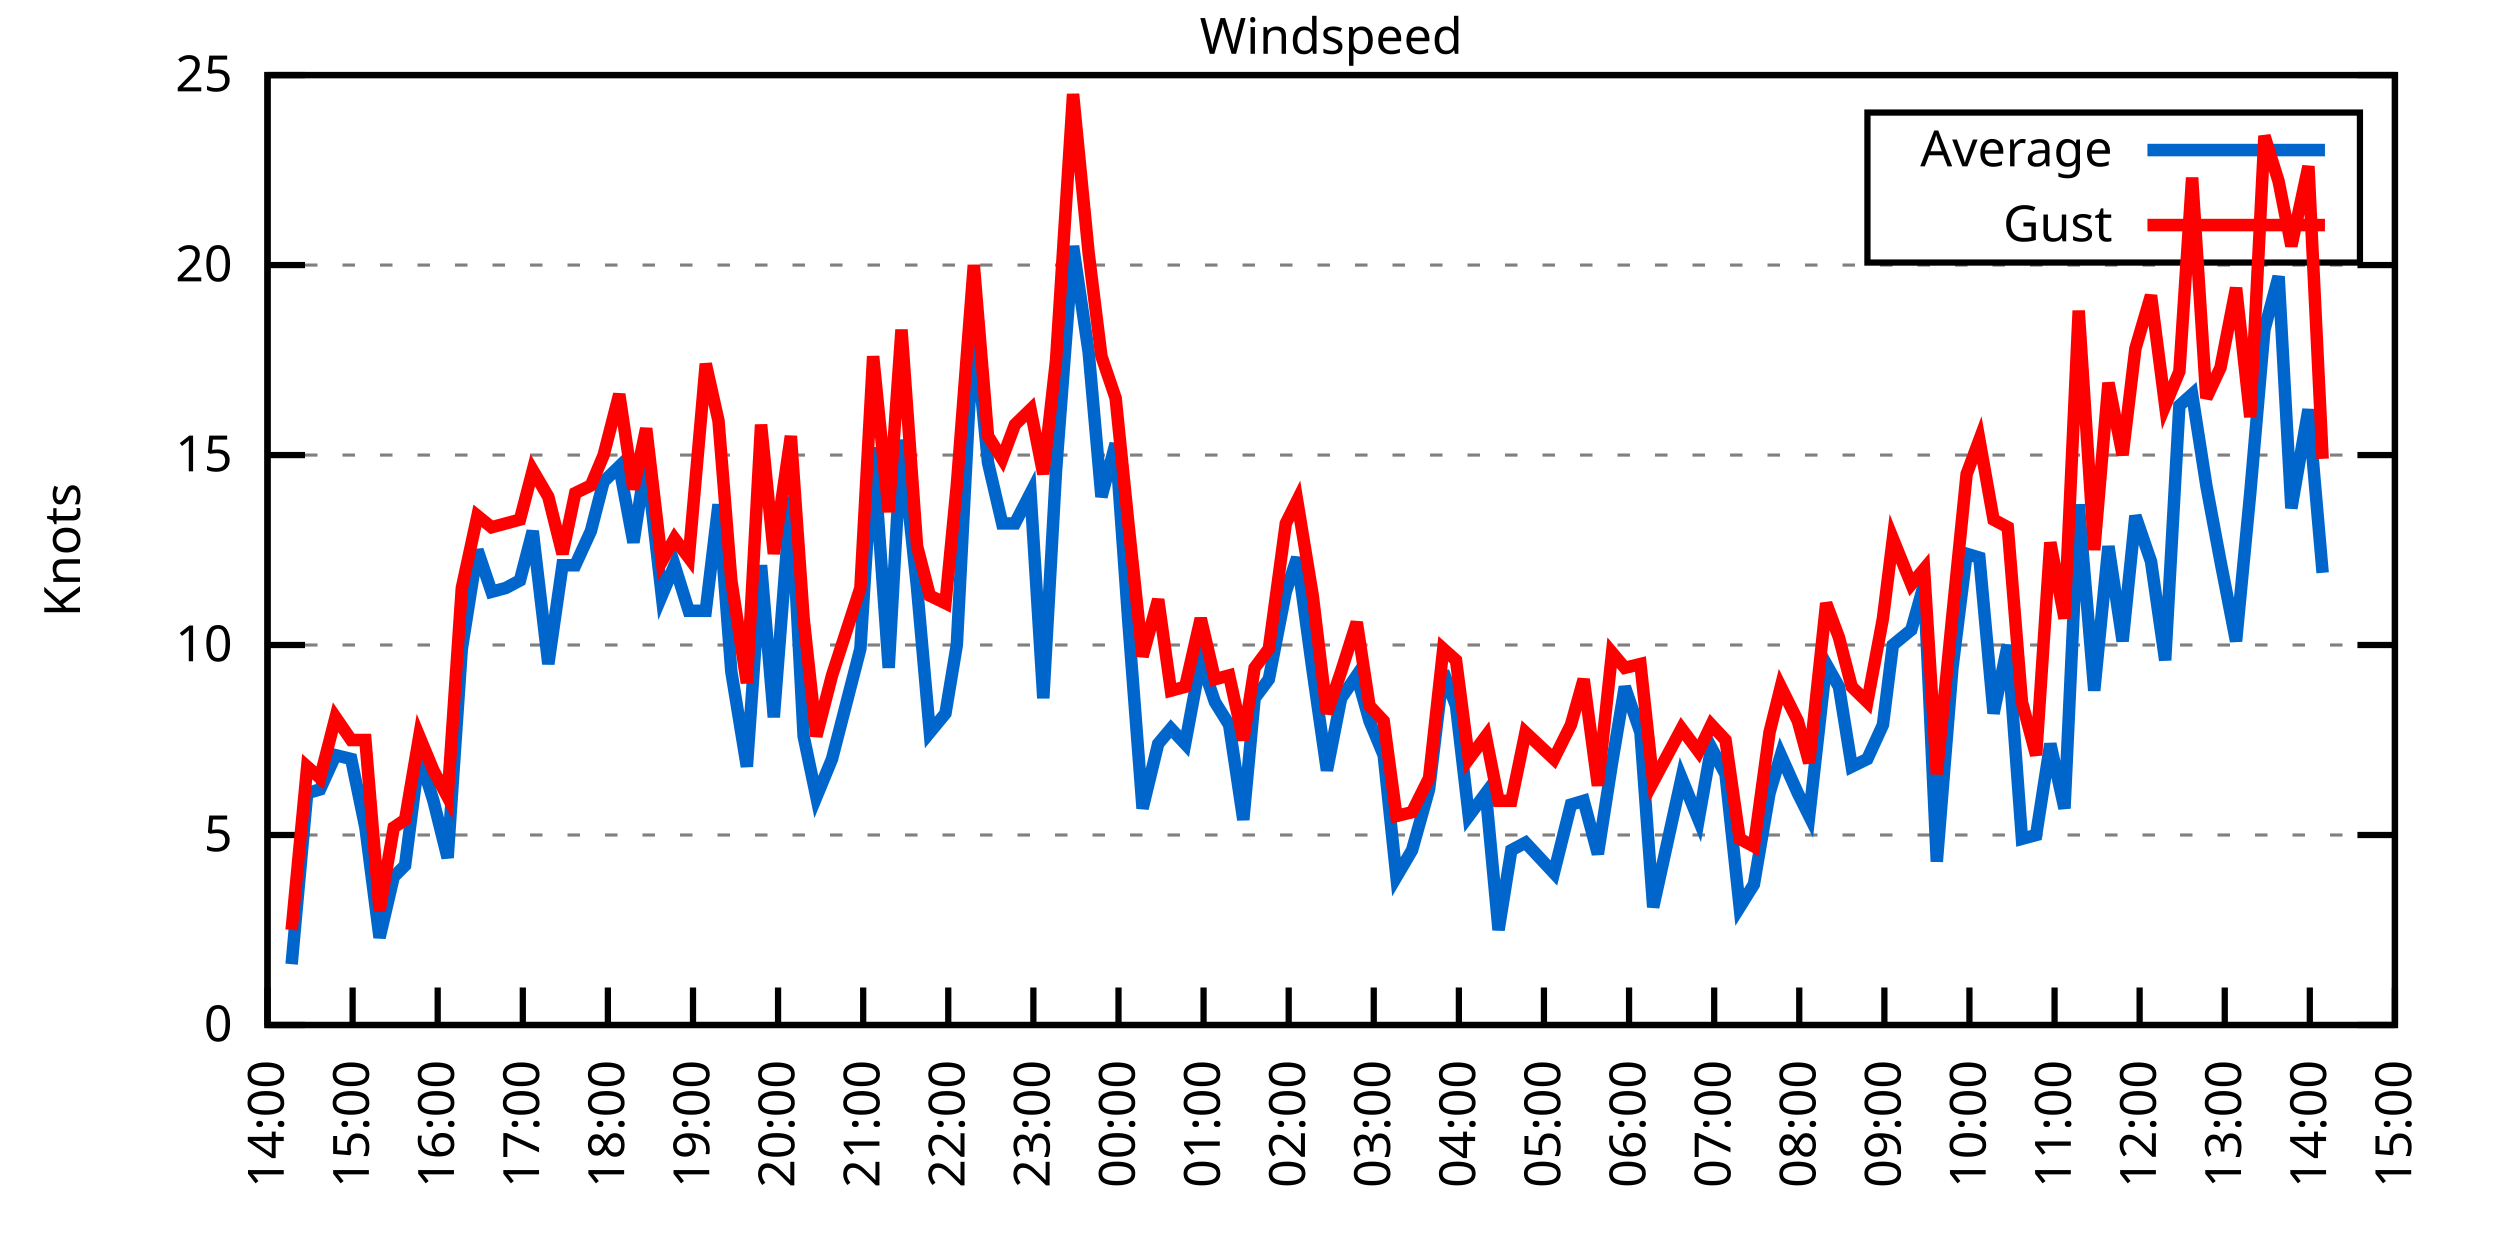
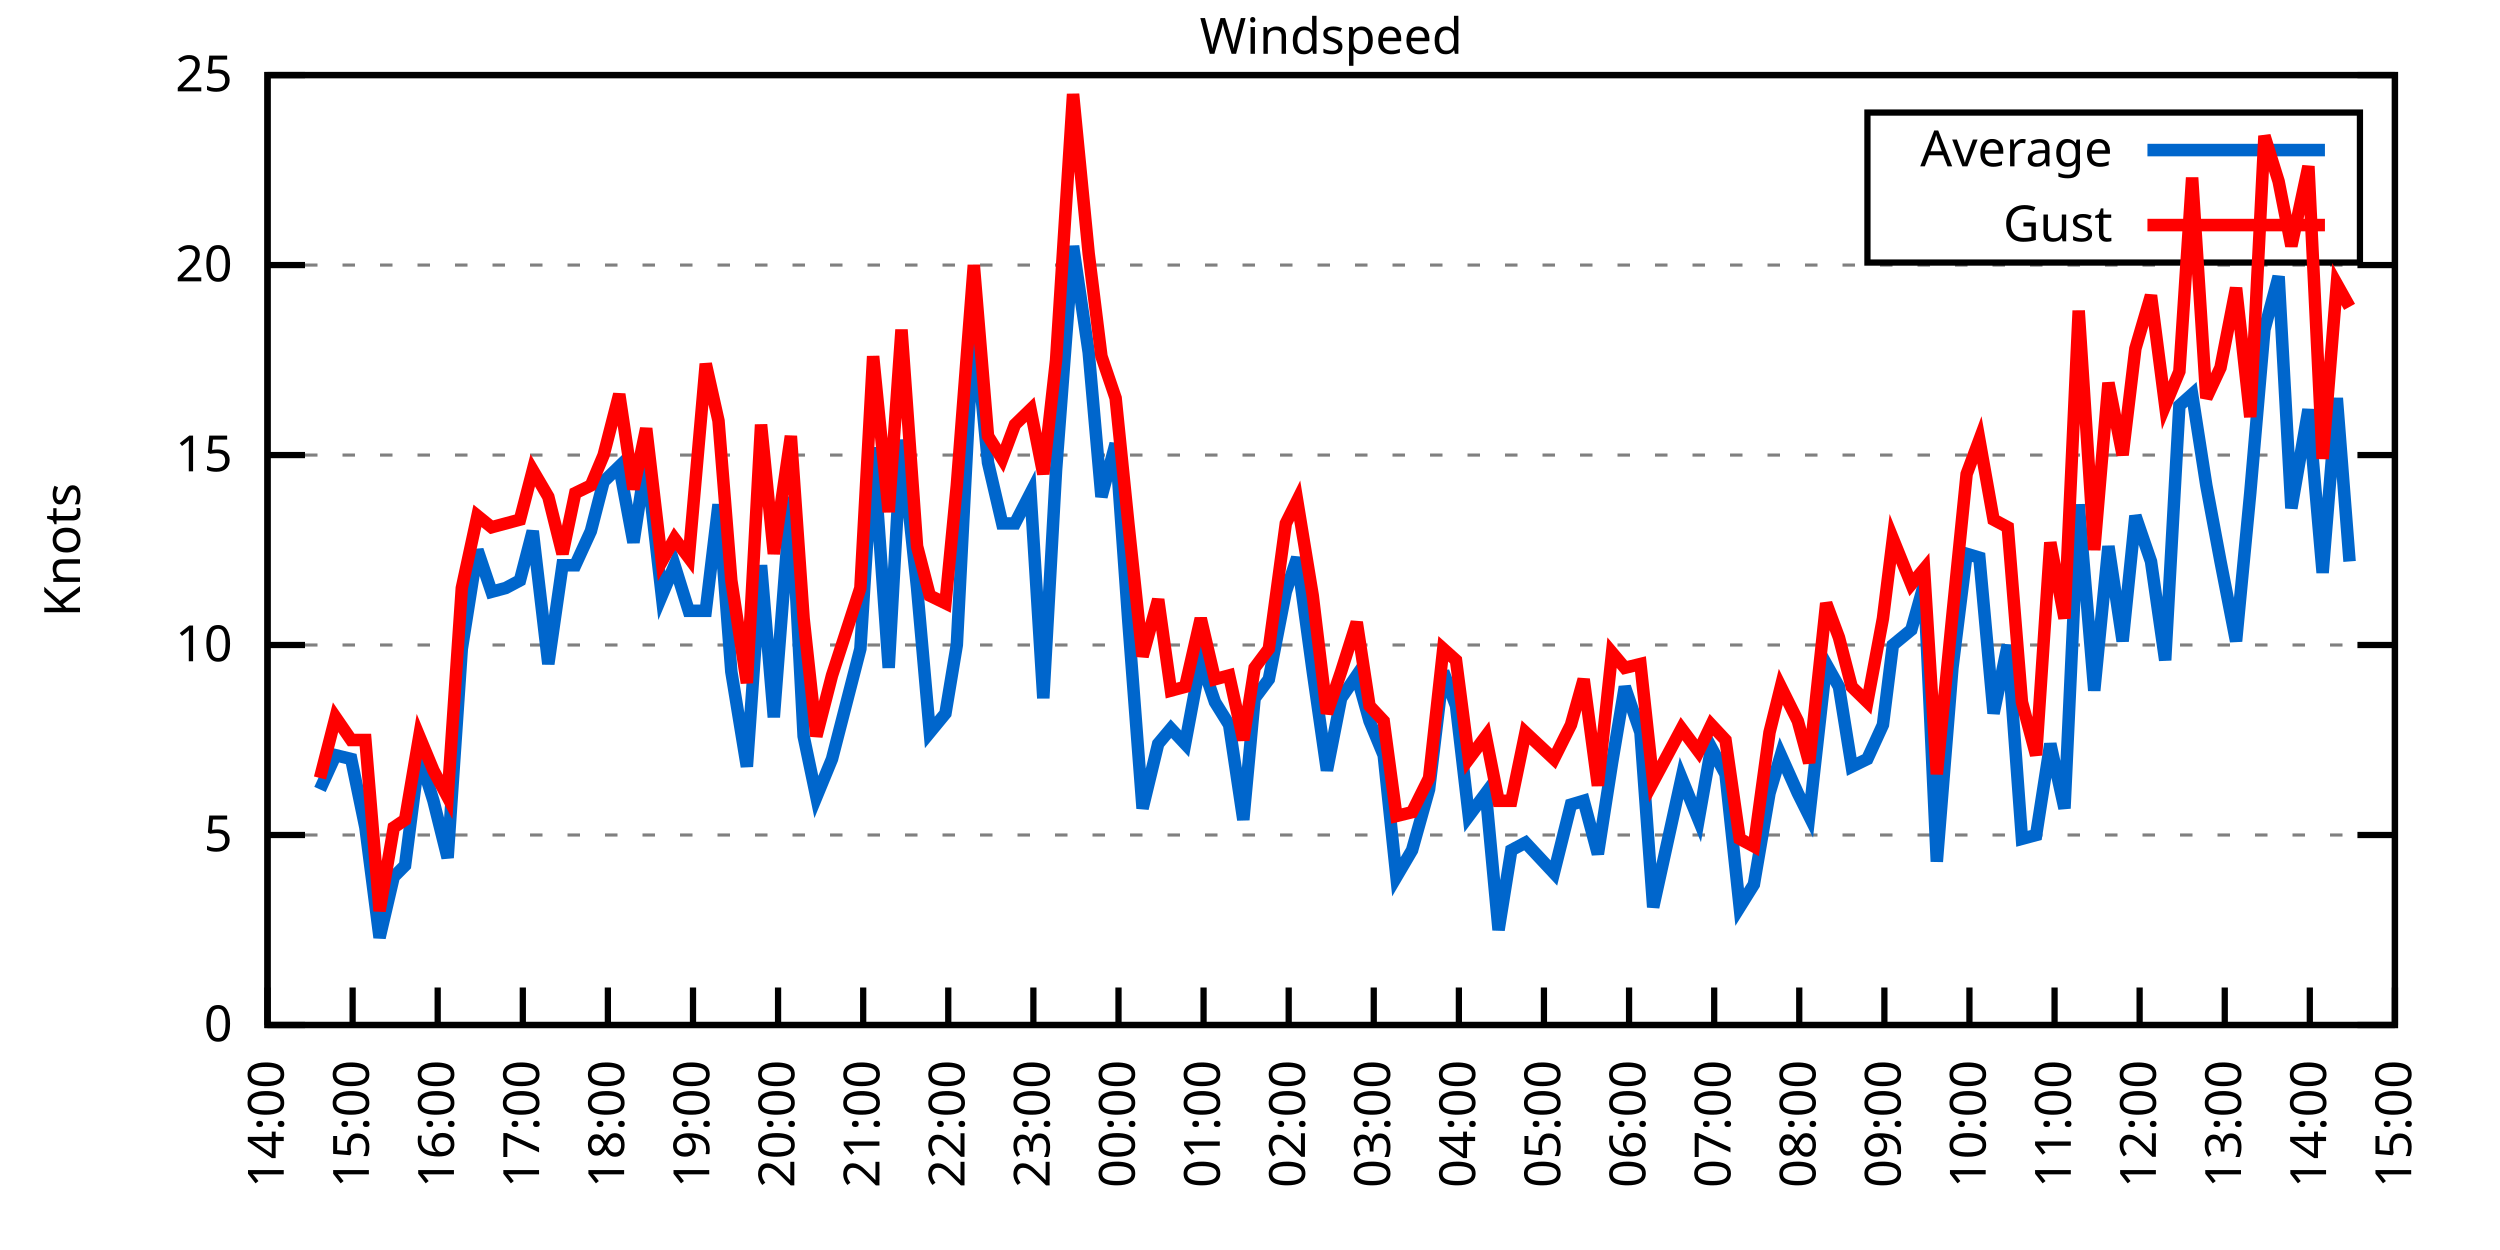
<svg xmlns="http://www.w3.org/2000/svg" xmlns:xlink="http://www.w3.org/1999/xlink" width="400" height="200" viewBox="0 0 400 200">
  <g id="gnuplot_canvas">
    <rect x="0" y="0" width="400" height="200" fill="none" />
    <defs>
      <circle id="gpDot" r="0.5" stroke-width="0.5" stroke="currentColor" />
      <path id="gpPt0" stroke-width="0.333" stroke="currentColor" d="M-1,0 h2 M0,-1 v2" />
      <path id="gpPt1" stroke-width="0.333" stroke="currentColor" d="M-1,-1 L1,1 M1,-1 L-1,1" />
      <path id="gpPt2" stroke-width="0.333" stroke="currentColor" d="M-1,0 L1,0 M0,-1 L0,1 M-1,-1 L1,1 M-1,1 L1,-1" />
      <rect id="gpPt3" stroke-width="0.333" stroke="currentColor" x="-1" y="-1" width="2" height="2" />
      <rect id="gpPt4" stroke-width="0.333" stroke="currentColor" fill="currentColor" x="-1" y="-1" width="2" height="2" />
      <circle id="gpPt5" stroke-width="0.333" stroke="currentColor" cx="0" cy="0" r="1" />
      <use xlink:href="#gpPt5" id="gpPt6" fill="currentColor" stroke="none" />
      <path id="gpPt7" stroke-width="0.333" stroke="currentColor" d="M0,-1.33 L-1.33,0.67 L1.33,0.67 z" />
      <use xlink:href="#gpPt7" id="gpPt8" fill="currentColor" stroke="none" />
      <use xlink:href="#gpPt7" id="gpPt9" stroke="currentColor" transform="rotate(180)" />
      <use xlink:href="#gpPt9" id="gpPt10" fill="currentColor" stroke="none" />
      <use xlink:href="#gpPt3" id="gpPt11" stroke="currentColor" transform="rotate(45)" />
      <use xlink:href="#gpPt11" id="gpPt12" fill="currentColor" stroke="none" />
      <path id="gpPt13" stroke-width="0.333" stroke="currentColor" d="M0,1.330 L1.265,0.411 L0.782,-1.067 L-0.782,-1.076 L-1.265,0.411 z" />
      <use xlink:href="#gpPt13" id="gpPt14" fill="currentColor" stroke="none" />
      <filter id="textbox" filterUnits="objectBoundingBox" x="0" y="0" height="1" width="1">
        <feFlood flood-color="white" flood-opacity="1" result="bgnd" />
        <feComposite in="SourceGraphic" in2="bgnd" operator="atop" />
      </filter>
      <filter id="greybox" filterUnits="objectBoundingBox" x="0" y="0" height="1" width="1">
        <feFlood flood-color="lightgrey" flood-opacity="1" result="grey" />
        <feComposite in="SourceGraphic" in2="grey" operator="atop" />
      </filter>
    </defs>
    <g fill="none" color="white" stroke="currentColor" stroke-width="1.00" stroke-linecap="butt" stroke-linejoin="miter">
</g>
    <g fill="none" color="black" stroke="currentColor" stroke-width="1.00" stroke-linecap="butt" stroke-linejoin="miter">
      <g stroke="none" shape-rendering="crispEdges">
        <polygon fill="rgb(255, 255, 255)" points="42.80,164.00 383.18,164.00 383.18,12.02 42.80,12.02 " />
      </g>
    </g>
    <g fill="none" color="black" stroke="currentColor" stroke-width="1.00" stroke-linecap="butt" stroke-linejoin="miter">
</g>
    <g fill="none" color="black" stroke="black" stroke-width="0.50" stroke-linecap="butt" stroke-linejoin="miter">
</g>
    <g fill="none" color="gray" stroke="currentColor" stroke-width="0.50" stroke-linecap="butt" stroke-linejoin="miter">
      <path stroke="gray" stroke-dasharray="2,4" class="gridline" d="M42.80,164.00 L383.19,164.00  " />
    </g>
    <g fill="none" color="gray" stroke="gray" stroke-width="1.00" stroke-linecap="butt" stroke-linejoin="miter">
</g>
    <g fill="none" color="black" stroke="currentColor" stroke-width="1.00" stroke-linecap="butt" stroke-linejoin="miter">
      <path stroke="black" d="M42.80,164.00 L48.80,164.00 M383.19,164.00 L377.19,164.00  " />
      <g transform="translate(37.20,166.60)" stroke="none" fill="black" font-family="Sans" font-size="8.00" text-anchor="end">
        <text>
          <tspan font-family="Sans"> 0</tspan>
        </text>
      </g>
    </g>
    <g fill="none" color="black" stroke="currentColor" stroke-width="1.00" stroke-linecap="butt" stroke-linejoin="miter">
</g>
    <g fill="none" color="black" stroke="black" stroke-width="0.50" stroke-linecap="butt" stroke-linejoin="miter">
</g>
    <g fill="none" color="gray" stroke="currentColor" stroke-width="0.50" stroke-linecap="butt" stroke-linejoin="miter">
      <path stroke="gray" stroke-dasharray="2,4" class="gridline" d="M42.80,133.60 L383.19,133.60  " />
    </g>
    <g fill="none" color="gray" stroke="gray" stroke-width="1.00" stroke-linecap="butt" stroke-linejoin="miter">
</g>
    <g fill="none" color="black" stroke="currentColor" stroke-width="1.00" stroke-linecap="butt" stroke-linejoin="miter">
      <path stroke="black" d="M42.80,133.60 L48.80,133.60 M383.19,133.60 L377.19,133.60  " />
      <g transform="translate(37.20,136.20)" stroke="none" fill="black" font-family="Sans" font-size="8.00" text-anchor="end">
        <text>
          <tspan font-family="Sans"> 5</tspan>
        </text>
      </g>
    </g>
    <g fill="none" color="black" stroke="currentColor" stroke-width="1.00" stroke-linecap="butt" stroke-linejoin="miter">
</g>
    <g fill="none" color="black" stroke="black" stroke-width="0.50" stroke-linecap="butt" stroke-linejoin="miter">
</g>
    <g fill="none" color="gray" stroke="currentColor" stroke-width="0.50" stroke-linecap="butt" stroke-linejoin="miter">
      <path stroke="gray" stroke-dasharray="2,4" class="gridline" d="M42.80,103.20 L383.19,103.20  " />
    </g>
    <g fill="none" color="gray" stroke="gray" stroke-width="1.00" stroke-linecap="butt" stroke-linejoin="miter">
</g>
    <g fill="none" color="black" stroke="currentColor" stroke-width="1.00" stroke-linecap="butt" stroke-linejoin="miter">
      <path stroke="black" d="M42.80,103.20 L48.80,103.20 M383.19,103.20 L377.19,103.20  " />
      <g transform="translate(37.20,105.80)" stroke="none" fill="black" font-family="Sans" font-size="8.00" text-anchor="end">
        <text>
          <tspan font-family="Sans"> 10</tspan>
        </text>
      </g>
    </g>
    <g fill="none" color="black" stroke="currentColor" stroke-width="1.00" stroke-linecap="butt" stroke-linejoin="miter">
</g>
    <g fill="none" color="black" stroke="black" stroke-width="0.50" stroke-linecap="butt" stroke-linejoin="miter">
</g>
    <g fill="none" color="gray" stroke="currentColor" stroke-width="0.50" stroke-linecap="butt" stroke-linejoin="miter">
      <path stroke="gray" stroke-dasharray="2,4" class="gridline" d="M42.80,72.81 L383.19,72.81  " />
    </g>
    <g fill="none" color="gray" stroke="gray" stroke-width="1.00" stroke-linecap="butt" stroke-linejoin="miter">
</g>
    <g fill="none" color="black" stroke="currentColor" stroke-width="1.00" stroke-linecap="butt" stroke-linejoin="miter">
      <path stroke="black" d="M42.80,72.81 L48.80,72.81 M383.19,72.81 L377.19,72.81  " />
      <g transform="translate(37.20,75.41)" stroke="none" fill="black" font-family="Sans" font-size="8.00" text-anchor="end">
        <text>
          <tspan font-family="Sans"> 15</tspan>
        </text>
      </g>
    </g>
    <g fill="none" color="black" stroke="currentColor" stroke-width="1.00" stroke-linecap="butt" stroke-linejoin="miter">
</g>
    <g fill="none" color="black" stroke="black" stroke-width="0.50" stroke-linecap="butt" stroke-linejoin="miter">
</g>
    <g fill="none" color="gray" stroke="currentColor" stroke-width="0.50" stroke-linecap="butt" stroke-linejoin="miter">
      <path stroke="gray" stroke-dasharray="2,4" class="gridline" d="M42.80,42.41 L383.19,42.41  " />
    </g>
    <g fill="none" color="gray" stroke="gray" stroke-width="1.00" stroke-linecap="butt" stroke-linejoin="miter">
</g>
    <g fill="none" color="black" stroke="currentColor" stroke-width="1.00" stroke-linecap="butt" stroke-linejoin="miter">
      <path stroke="black" d="M42.80,42.41 L48.80,42.41 M383.19,42.41 L377.19,42.41  " />
      <g transform="translate(37.20,45.01)" stroke="none" fill="black" font-family="Sans" font-size="8.00" text-anchor="end">
        <text>
          <tspan font-family="Sans"> 20</tspan>
        </text>
      </g>
    </g>
    <g fill="none" color="black" stroke="currentColor" stroke-width="1.00" stroke-linecap="butt" stroke-linejoin="miter">
</g>
    <g fill="none" color="black" stroke="black" stroke-width="0.50" stroke-linecap="butt" stroke-linejoin="miter">
</g>
    <g fill="none" color="gray" stroke="currentColor" stroke-width="0.50" stroke-linecap="butt" stroke-linejoin="miter">
      <path stroke="gray" stroke-dasharray="2,4" class="gridline" d="M42.80,12.01 L383.19,12.01  " />
    </g>
    <g fill="none" color="gray" stroke="gray" stroke-width="1.00" stroke-linecap="butt" stroke-linejoin="miter">
</g>
    <g fill="none" color="black" stroke="currentColor" stroke-width="1.00" stroke-linecap="butt" stroke-linejoin="miter">
      <path stroke="black" d="M42.80,12.01 L48.80,12.01 M383.19,12.01 L377.19,12.01  " />
      <g transform="translate(37.20,14.61)" stroke="none" fill="black" font-family="Sans" font-size="8.00" text-anchor="end">
        <text>
          <tspan font-family="Sans"> 25</tspan>
        </text>
      </g>
    </g>
    <g fill="none" color="black" stroke="currentColor" stroke-width="1.00" stroke-linecap="butt" stroke-linejoin="miter">
      <path stroke="black" d="M42.80,164.00 L42.80,158.00  " />
      <g transform="translate(45.40,169.60) rotate(270.00)" stroke="none" fill="black" font-family="Sans" font-size="8.00" text-anchor="end">
        <text>
          <tspan font-family="Sans">14:00</tspan>
        </text>
      </g>
    </g>
    <g fill="none" color="black" stroke="currentColor" stroke-width="1.00" stroke-linecap="butt" stroke-linejoin="miter">
      <path stroke="black" d="M56.42,164.00 L56.42,158.00  " />
      <g transform="translate(59.02,169.60) rotate(270.00)" stroke="none" fill="black" font-family="Sans" font-size="8.00" text-anchor="end">
        <text>
          <tspan font-family="Sans">15:00</tspan>
        </text>
      </g>
    </g>
    <g fill="none" color="black" stroke="currentColor" stroke-width="1.00" stroke-linecap="butt" stroke-linejoin="miter">
      <path stroke="black" d="M70.03,164.00 L70.03,158.00  " />
      <g transform="translate(72.63,169.60) rotate(270.00)" stroke="none" fill="black" font-family="Sans" font-size="8.00" text-anchor="end">
        <text>
          <tspan font-family="Sans">16:00</tspan>
        </text>
      </g>
    </g>
    <g fill="none" color="black" stroke="currentColor" stroke-width="1.00" stroke-linecap="butt" stroke-linejoin="miter">
      <path stroke="black" d="M83.65,164.00 L83.65,158.00  " />
      <g transform="translate(86.25,169.60) rotate(270.00)" stroke="none" fill="black" font-family="Sans" font-size="8.00" text-anchor="end">
        <text>
          <tspan font-family="Sans">17:00</tspan>
        </text>
      </g>
    </g>
    <g fill="none" color="black" stroke="currentColor" stroke-width="1.00" stroke-linecap="butt" stroke-linejoin="miter">
      <path stroke="black" d="M97.26,164.00 L97.26,158.00  " />
      <g transform="translate(99.86,169.60) rotate(270.00)" stroke="none" fill="black" font-family="Sans" font-size="8.00" text-anchor="end">
        <text>
          <tspan font-family="Sans">18:00</tspan>
        </text>
      </g>
    </g>
    <g fill="none" color="black" stroke="currentColor" stroke-width="1.00" stroke-linecap="butt" stroke-linejoin="miter">
      <path stroke="black" d="M110.88,164.00 L110.88,158.00  " />
      <g transform="translate(113.48,169.60) rotate(270.00)" stroke="none" fill="black" font-family="Sans" font-size="8.00" text-anchor="end">
        <text>
          <tspan font-family="Sans">19:00</tspan>
        </text>
      </g>
    </g>
    <g fill="none" color="black" stroke="currentColor" stroke-width="1.00" stroke-linecap="butt" stroke-linejoin="miter">
      <path stroke="black" d="M124.49,164.00 L124.49,158.00  " />
      <g transform="translate(127.09,169.60) rotate(270.00)" stroke="none" fill="black" font-family="Sans" font-size="8.00" text-anchor="end">
        <text>
          <tspan font-family="Sans">20:00</tspan>
        </text>
      </g>
    </g>
    <g fill="none" color="black" stroke="currentColor" stroke-width="1.00" stroke-linecap="butt" stroke-linejoin="miter">
      <path stroke="black" d="M138.11,164.00 L138.11,158.00  " />
      <g transform="translate(140.71,169.60) rotate(270.00)" stroke="none" fill="black" font-family="Sans" font-size="8.00" text-anchor="end">
        <text>
          <tspan font-family="Sans">21:00</tspan>
        </text>
      </g>
    </g>
    <g fill="none" color="black" stroke="currentColor" stroke-width="1.00" stroke-linecap="butt" stroke-linejoin="miter">
      <path stroke="black" d="M151.72,164.00 L151.72,158.00  " />
      <g transform="translate(154.32,169.60) rotate(270.00)" stroke="none" fill="black" font-family="Sans" font-size="8.00" text-anchor="end">
        <text>
          <tspan font-family="Sans">22:00</tspan>
        </text>
      </g>
    </g>
    <g fill="none" color="black" stroke="currentColor" stroke-width="1.00" stroke-linecap="butt" stroke-linejoin="miter">
      <path stroke="black" d="M165.34,164.00 L165.34,158.00  " />
      <g transform="translate(167.94,169.60) rotate(270.00)" stroke="none" fill="black" font-family="Sans" font-size="8.00" text-anchor="end">
        <text>
          <tspan font-family="Sans">23:00</tspan>
        </text>
      </g>
    </g>
    <g fill="none" color="black" stroke="currentColor" stroke-width="1.00" stroke-linecap="butt" stroke-linejoin="miter">
      <path stroke="black" d="M178.96,164.00 L178.96,158.00  " />
      <g transform="translate(181.56,169.60) rotate(270.00)" stroke="none" fill="black" font-family="Sans" font-size="8.00" text-anchor="end">
        <text>
          <tspan font-family="Sans">00:00</tspan>
        </text>
      </g>
    </g>
    <g fill="none" color="black" stroke="currentColor" stroke-width="1.00" stroke-linecap="butt" stroke-linejoin="miter">
      <path stroke="black" d="M192.57,164.00 L192.57,158.00  " />
      <g transform="translate(195.17,169.60) rotate(270.00)" stroke="none" fill="black" font-family="Sans" font-size="8.00" text-anchor="end">
        <text>
          <tspan font-family="Sans">01:00</tspan>
        </text>
      </g>
    </g>
    <g fill="none" color="black" stroke="currentColor" stroke-width="1.00" stroke-linecap="butt" stroke-linejoin="miter">
      <path stroke="black" d="M206.19,164.00 L206.19,158.00  " />
      <g transform="translate(208.79,169.60) rotate(270.00)" stroke="none" fill="black" font-family="Sans" font-size="8.00" text-anchor="end">
        <text>
          <tspan font-family="Sans">02:00</tspan>
        </text>
      </g>
    </g>
    <g fill="none" color="black" stroke="currentColor" stroke-width="1.00" stroke-linecap="butt" stroke-linejoin="miter">
      <path stroke="black" d="M219.80,164.00 L219.80,158.00  " />
      <g transform="translate(222.40,169.60) rotate(270.00)" stroke="none" fill="black" font-family="Sans" font-size="8.00" text-anchor="end">
        <text>
          <tspan font-family="Sans">03:00</tspan>
        </text>
      </g>
    </g>
    <g fill="none" color="black" stroke="currentColor" stroke-width="1.00" stroke-linecap="butt" stroke-linejoin="miter">
      <path stroke="black" d="M233.42,164.00 L233.42,158.00  " />
      <g transform="translate(236.02,169.60) rotate(270.00)" stroke="none" fill="black" font-family="Sans" font-size="8.00" text-anchor="end">
        <text>
          <tspan font-family="Sans">04:00</tspan>
        </text>
      </g>
    </g>
    <g fill="none" color="black" stroke="currentColor" stroke-width="1.00" stroke-linecap="butt" stroke-linejoin="miter">
      <path stroke="black" d="M247.03,164.00 L247.03,158.00  " />
      <g transform="translate(249.63,169.60) rotate(270.00)" stroke="none" fill="black" font-family="Sans" font-size="8.00" text-anchor="end">
        <text>
          <tspan font-family="Sans">05:00</tspan>
        </text>
      </g>
    </g>
    <g fill="none" color="black" stroke="currentColor" stroke-width="1.00" stroke-linecap="butt" stroke-linejoin="miter">
      <path stroke="black" d="M260.65,164.00 L260.65,158.00  " />
      <g transform="translate(263.25,169.60) rotate(270.00)" stroke="none" fill="black" font-family="Sans" font-size="8.00" text-anchor="end">
        <text>
          <tspan font-family="Sans">06:00</tspan>
        </text>
      </g>
    </g>
    <g fill="none" color="black" stroke="currentColor" stroke-width="1.00" stroke-linecap="butt" stroke-linejoin="miter">
      <path stroke="black" d="M274.27,164.00 L274.27,158.00  " />
      <g transform="translate(276.87,169.60) rotate(270.00)" stroke="none" fill="black" font-family="Sans" font-size="8.00" text-anchor="end">
        <text>
          <tspan font-family="Sans">07:00</tspan>
        </text>
      </g>
    </g>
    <g fill="none" color="black" stroke="currentColor" stroke-width="1.00" stroke-linecap="butt" stroke-linejoin="miter">
      <path stroke="black" d="M287.88,164.00 L287.88,158.00  " />
      <g transform="translate(290.48,169.60) rotate(270.00)" stroke="none" fill="black" font-family="Sans" font-size="8.00" text-anchor="end">
        <text>
          <tspan font-family="Sans">08:00</tspan>
        </text>
      </g>
    </g>
    <g fill="none" color="black" stroke="currentColor" stroke-width="1.00" stroke-linecap="butt" stroke-linejoin="miter">
      <path stroke="black" d="M301.50,164.00 L301.50,158.00  " />
      <g transform="translate(304.10,169.60) rotate(270.00)" stroke="none" fill="black" font-family="Sans" font-size="8.00" text-anchor="end">
        <text>
          <tspan font-family="Sans">09:00</tspan>
        </text>
      </g>
    </g>
    <g fill="none" color="black" stroke="currentColor" stroke-width="1.00" stroke-linecap="butt" stroke-linejoin="miter">
      <path stroke="black" d="M315.11,164.00 L315.11,158.00  " />
      <g transform="translate(317.71,169.60) rotate(270.00)" stroke="none" fill="black" font-family="Sans" font-size="8.00" text-anchor="end">
        <text>
          <tspan font-family="Sans">10:00</tspan>
        </text>
      </g>
    </g>
    <g fill="none" color="black" stroke="currentColor" stroke-width="1.00" stroke-linecap="butt" stroke-linejoin="miter">
      <path stroke="black" d="M328.73,164.00 L328.73,158.00  " />
      <g transform="translate(331.33,169.60) rotate(270.00)" stroke="none" fill="black" font-family="Sans" font-size="8.00" text-anchor="end">
        <text>
          <tspan font-family="Sans">11:00</tspan>
        </text>
      </g>
    </g>
    <g fill="none" color="black" stroke="currentColor" stroke-width="1.00" stroke-linecap="butt" stroke-linejoin="miter">
      <path stroke="black" d="M342.34,164.00 L342.34,158.00  " />
      <g transform="translate(344.94,169.60) rotate(270.00)" stroke="none" fill="black" font-family="Sans" font-size="8.00" text-anchor="end">
        <text>
          <tspan font-family="Sans">12:00</tspan>
        </text>
      </g>
    </g>
    <g fill="none" color="black" stroke="currentColor" stroke-width="1.00" stroke-linecap="butt" stroke-linejoin="miter">
      <path stroke="black" d="M355.96,164.00 L355.96,158.00  " />
      <g transform="translate(358.56,169.60) rotate(270.00)" stroke="none" fill="black" font-family="Sans" font-size="8.00" text-anchor="end">
        <text>
          <tspan font-family="Sans">13:00</tspan>
        </text>
      </g>
    </g>
    <g fill="none" color="black" stroke="currentColor" stroke-width="1.00" stroke-linecap="butt" stroke-linejoin="miter">
      <path stroke="black" d="M369.57,164.00 L369.57,158.00  " />
      <g transform="translate(372.17,169.60) rotate(270.00)" stroke="none" fill="black" font-family="Sans" font-size="8.00" text-anchor="end">
        <text>
          <tspan font-family="Sans">14:00</tspan>
        </text>
      </g>
    </g>
    <g fill="none" color="black" stroke="currentColor" stroke-width="1.00" stroke-linecap="butt" stroke-linejoin="miter">
      <path stroke="black" d="M383.19,164.00 L383.19,158.00  " />
      <g transform="translate(385.79,169.60) rotate(270.00)" stroke="none" fill="black" font-family="Sans" font-size="8.00" text-anchor="end">
        <text>
          <tspan font-family="Sans">15:00</tspan>
        </text>
      </g>
    </g>
    <g fill="none" color="black" stroke="currentColor" stroke-width="1.00" stroke-linecap="butt" stroke-linejoin="miter">
</g>
    <g fill="none" color="black" stroke="currentColor" stroke-width="1.00" stroke-linecap="butt" stroke-linejoin="miter">
      <path stroke="black" d="M42.80,12.01 L42.80,164.00 L383.19,164.00 L383.19,12.01 L42.80,12.01 Z  " />
    </g>
    <g fill="none" color="black" stroke="currentColor" stroke-width="1.00" stroke-linecap="butt" stroke-linejoin="miter">
</g>
    <g fill="none" color="black" stroke="currentColor" stroke-width="1.00" stroke-linecap="butt" stroke-linejoin="miter">
      <path stroke="black" d="M298.79,42.01 L298.79,18.01 L377.59,18.01 L377.59,42.01 L298.79,42.01 Z  " />
    </g>
    <g id="Windspeed_plot_1">
      <g fill="none" color="white" stroke="black" stroke-width="2.00" stroke-linecap="butt" stroke-linejoin="miter">
</g>
      <g fill="none" color="black" stroke="currentColor" stroke-width="2.00" stroke-linecap="butt" stroke-linejoin="miter">
        <g transform="translate(337.99,26.61)" stroke="none" fill="black" font-family="Sans" font-size="8.00" text-anchor="end">
          <text>
            <tspan font-family="Sans">Average</tspan>
          </text>
        </g>
      </g>
      <g fill="none" color="black" stroke="currentColor" stroke-width="2.00" stroke-linecap="butt" stroke-linejoin="miter">
-         <path stroke="rgb(  0, 102, 204)" d="M343.59,24.01 L371.99,24.01 M46.66,154.27 L49.15,126.91 L51.20,126.31 L53.69,120.83 L56.19,121.44 L58.46,132.39   L60.73,150.02 L63.00,140.29 L64.81,138.47 L67.08,120.83 L69.35,128.13 L71.62,137.25 L73.89,103.81 L76.39,88.00   L78.65,94.69 L80.92,94.08 L83.19,92.87 L85.24,84.97 L87.73,106.24 L90.00,90.44 L92.04,90.44 L94.54,84.97   L96.58,77.06 L99.08,74.63 L101.35,86.79 L103.39,73.41 L105.89,95.30 L107.93,90.44 L110.20,97.73 L112.92,97.73   L114.96,80.71 L117.01,107.46 L119.50,122.66 L121.77,90.44 L123.81,114.76 L126.54,79.49 L128.58,117.80 L130.62,127.52   L133.12,121.44 L137.66,103.81 L139.70,71.59 L142.19,106.85 L144.24,70.37 L146.73,94.08 L148.77,117.19 L151.27,114.15   L153.09,103.20 L155.81,50.92 L158.08,74.02 L160.35,83.75 L162.39,83.75 L164.89,78.89 L166.93,111.72 L168.97,75.24   L171.69,39.37 L174.19,56.39 L176.23,79.49 L178.50,70.98 L180.54,99.56 L182.81,129.35 L185.31,119.01 L187.35,116.58   L189.62,119.01 L192.12,105.64 L194.39,112.32 L196.66,115.97 L198.93,131.17 L200.74,111.72 L203.01,108.68 L205.73,94.69   L207.55,89.22 L210.04,107.46 L212.31,123.27 L214.58,111.72 L217.08,108.07 L219.12,115.36 L221.39,120.83 L223.43,140.29   L225.93,136.03 L228.65,126.31 L230.92,107.46 L232.96,112.93 L235.01,130.56 L237.73,126.91 L239.77,148.80 L241.81,136.03   L244.08,134.82 L248.62,139.68 L251.35,128.74 L253.39,128.13 L255.66,136.64 L257.93,122.05 L259.97,109.89 L262.47,117.19   L264.51,145.15 L269.05,124.48 L271.77,131.17 L273.81,119.62 L276.08,123.87 L278.35,145.15 L280.62,141.51 L283.12,126.91   L284.93,120.83 L287.65,126.91 L289.47,130.56 L292.19,106.24 L294.23,109.89 L296.28,122.66 L298.77,121.44 L301.27,115.97   L302.86,103.20 L305.81,100.77 L307.85,93.48 L309.89,137.86 L312.39,106.85 L314.66,88.61 L316.70,89.22 L318.97,114.15   L321.24,103.20 L323.51,134.21 L325.78,133.60 L328.05,119.01 L330.32,129.35 L332.59,80.71 L335.08,110.50 L337.35,87.40   L339.62,102.60 L341.66,82.53 L344.16,89.83 L346.43,105.64 L348.70,64.90 L350.74,63.08 L353.01,77.67 L355.28,89.83   L357.77,102.60 L360.04,78.89 L362.31,52.74 L364.58,44.23 L366.62,81.32 L369.35,65.51 L371.62,91.65  " />
+         <path stroke="rgb(  0, 102, 204)" d="M343.59,24.01 L371.99,24.01 M51.20,126.31 L53.69,120.83 L56.19,121.44 L58.46,132.39 L60.73,150.02 L63.00,140.29   L64.81,138.47 L67.08,120.83 L69.35,128.13 L71.62,137.25 L73.89,103.81 L76.39,88.00 L78.65,94.69 L80.92,94.08   L83.19,92.87 L85.24,84.97 L87.73,106.24 L90.00,90.44 L92.04,90.44 L94.54,84.97 L96.58,77.06 L99.08,74.63   L101.35,86.79 L103.39,73.41 L105.89,95.30 L107.93,90.44 L110.20,97.73 L112.92,97.73 L114.96,80.71 L117.01,107.46   L119.50,122.66 L121.77,90.44 L123.81,114.76 L126.54,79.49 L128.58,117.80 L130.62,127.52 L133.12,121.44 L137.66,103.81   L139.70,71.59 L142.19,106.85 L144.24,70.37 L146.73,94.08 L148.77,117.19 L151.27,114.15 L153.09,103.20 L155.81,50.92   L158.08,74.02 L160.35,83.75 L162.39,83.75 L164.89,78.89 L166.93,111.72 L168.97,75.24 L171.69,39.37 L174.19,56.39   L176.23,79.49 L178.50,70.98 L180.54,99.56 L182.81,129.35 L185.31,119.01 L187.35,116.58 L189.62,119.01 L192.12,105.64   L194.39,112.32 L196.66,115.97 L198.93,131.17 L200.74,111.72 L203.01,108.68 L205.73,94.69 L207.55,89.22 L210.04,107.46   L212.31,123.27 L214.58,111.72 L217.08,108.07 L219.12,115.36 L221.39,120.83 L223.43,140.29 L225.93,136.03 L228.65,126.31   L230.92,107.46 L232.96,112.93 L235.01,130.56 L237.73,126.91 L239.77,148.80 L241.81,136.03 L244.08,134.82 L248.62,139.68   L251.35,128.74 L253.39,128.13 L255.66,136.64 L257.93,122.05 L259.97,109.89 L262.47,117.19 L264.51,145.15 L269.05,124.48   L271.77,131.17 L273.81,119.62 L276.08,123.87 L278.35,145.15 L280.62,141.51 L283.12,126.91 L284.93,120.83 L287.65,126.91   L289.47,130.56 L292.19,106.24 L294.23,109.89 L296.28,122.66 L298.77,121.44 L301.27,115.97 L302.86,103.20 L305.81,100.77   L307.85,93.48 L309.89,137.86 L312.39,106.85 L314.66,88.61 L316.70,89.22 L318.97,114.15 L321.24,103.20 L323.51,134.21   L325.78,133.60 L328.05,119.01 L330.32,129.35 L332.59,80.71 L335.08,110.50 L337.35,87.40 L339.62,102.60 L341.66,82.53   L344.16,89.83 L346.43,105.64 L348.70,64.90 L350.74,63.08 L353.01,77.67 L355.28,89.83 L357.77,102.60 L360.04,78.89   L362.31,52.74 L364.58,44.23 L366.62,81.32 L369.35,65.51 L371.62,91.65 L373.89,63.69 L375.93,89.83  " />
      </g>
    </g>
    <g id="Windspeed_plot_2">
      <g fill="none" color="black" stroke="currentColor" stroke-width="2.00" stroke-linecap="butt" stroke-linejoin="miter">
        <g transform="translate(337.99,38.61)" stroke="none" fill="black" font-family="Sans" font-size="8.00" text-anchor="end">
          <text>
            <tspan font-family="Sans">Gust</tspan>
          </text>
        </g>
      </g>
      <g fill="none" color="black" stroke="currentColor" stroke-width="2.00" stroke-linecap="butt" stroke-linejoin="miter">
-         <path stroke="rgb(255,   0,   0)" d="M343.59,36.01 L371.99,36.01 M46.66,148.80 L49.15,122.66 L51.20,124.48 L53.69,114.76 L56.19,118.40 L58.46,118.40   L60.73,145.76 L63.00,132.39 L64.81,131.17 L67.08,117.80 L69.35,123.27 L71.62,127.52 L73.89,94.08 L76.39,82.53   L78.65,84.36 L80.92,83.75 L83.19,83.14 L85.24,75.24 L87.73,79.49 L90.00,88.61 L92.04,78.89 L94.54,77.67   L96.58,72.81 L99.08,63.08 L101.35,78.28 L103.39,68.55 L105.89,89.83 L107.93,86.18 L110.20,89.22 L112.92,58.21   L114.96,67.33 L117.01,92.87 L119.50,109.28 L121.77,67.94 L123.81,88.61 L126.54,69.77 L128.58,98.95 L130.62,117.80   L133.12,108.07 L137.66,94.08 L139.70,57.00 L142.19,81.93 L144.24,52.74 L146.73,87.40 L148.77,95.30 L151.27,96.52   L153.09,77.67 L155.81,42.41 L158.08,69.77 L160.35,73.41 L162.39,67.94 L164.89,65.51 L166.93,75.85 L168.97,57.61   L171.69,15.05 L174.19,40.58 L176.23,57.00 L178.50,63.69 L180.54,83.75 L182.81,105.03 L185.31,95.91 L187.35,110.50   L189.62,109.89 L192.12,98.95 L194.39,108.68 L196.66,108.07 L198.93,118.40 L200.74,106.85 L203.01,103.81 L205.73,83.75   L207.55,80.10 L210.04,95.30 L212.31,114.15 L214.58,107.46 L217.08,99.56 L219.12,112.93 L221.39,115.36 L223.43,130.56   L225.93,129.95 L228.65,124.48 L230.92,103.81 L232.96,105.64 L235.01,121.44 L237.73,117.80 L239.77,128.13 L241.81,128.13   L244.08,117.19 L248.62,121.44 L251.35,115.97 L253.39,108.68 L255.66,125.70 L257.93,104.42 L259.97,106.85 L262.47,106.24   L264.51,125.09 L269.05,116.58 L271.77,120.23 L273.81,115.97 L276.08,118.40 L278.35,134.21 L280.62,135.43 L283.12,117.19   L284.93,109.89 L287.65,115.36 L289.47,122.05 L292.19,96.52 L294.23,101.99 L296.28,109.89 L298.77,112.32 L301.27,98.95   L302.86,86.18 L305.81,93.48 L307.85,91.04 L309.89,123.87 L312.39,98.34 L314.66,75.85 L316.70,70.37 L318.97,83.14   L321.24,84.36 L323.51,112.32 L325.78,120.83 L328.05,86.79 L330.32,98.95 L332.59,49.70 L335.08,88.00 L337.35,61.25   L339.62,72.81 L341.66,55.78 L344.16,47.27 L346.43,64.90 L348.70,59.43 L350.74,28.42 L353.01,63.69 L355.28,58.82   L357.77,46.06 L360.04,66.73 L362.31,21.74 L364.58,29.03 L366.62,39.37 L369.35,26.60 L371.62,73.41  " />
+         <path stroke="rgb(255,   0,   0)" d="M343.59,36.01 L371.99,36.01 M51.20,124.48 L53.69,114.76 L56.19,118.40 L58.46,118.40 L60.73,145.76 L63.00,132.39   L64.81,131.17 L67.08,117.80 L69.35,123.27 L71.62,127.52 L73.89,94.08 L76.39,82.53 L78.65,84.36 L80.92,83.75   L83.19,83.14 L85.24,75.24 L87.73,79.49 L90.00,88.61 L92.04,78.89 L94.54,77.67 L96.58,72.81 L99.08,63.08   L101.35,78.28 L103.39,68.55 L105.89,89.83 L107.93,86.18 L110.20,89.22 L112.92,58.21 L114.96,67.33 L117.01,92.87   L119.50,109.28 L121.77,67.94 L123.81,88.61 L126.54,69.77 L128.58,98.95 L130.62,117.80 L133.12,108.07 L137.66,94.08   L139.70,57.00 L142.19,81.93 L144.24,52.74 L146.73,87.40 L148.77,95.30 L151.27,96.52 L153.09,77.67 L155.81,42.41   L158.08,69.77 L160.35,73.41 L162.39,67.94 L164.89,65.51 L166.93,75.85 L168.97,57.61 L171.69,15.05 L174.19,40.58   L176.23,57.00 L178.50,63.69 L180.54,83.75 L182.81,105.03 L185.31,95.91 L187.35,110.50 L189.62,109.89 L192.12,98.95   L194.39,108.68 L196.66,108.07 L198.93,118.40 L200.74,106.85 L203.01,103.81 L205.73,83.75 L207.55,80.10 L210.04,95.30   L212.31,114.15 L214.58,107.46 L217.08,99.56 L219.12,112.93 L221.39,115.36 L223.43,130.56 L225.93,129.95 L228.65,124.48   L230.92,103.81 L232.96,105.64 L235.01,121.44 L237.73,117.80 L239.77,128.13 L241.81,128.13 L244.08,117.19 L248.62,121.44   L251.35,115.97 L253.39,108.68 L255.66,125.70 L257.93,104.42 L259.97,106.85 L262.47,106.24 L264.51,125.09 L269.05,116.58   L271.77,120.23 L273.81,115.97 L276.08,118.40 L278.35,134.21 L280.62,135.43 L283.12,117.19 L284.93,109.89 L287.65,115.36   L289.47,122.05 L292.19,96.52 L294.23,101.99 L296.28,109.89 L298.77,112.32 L301.27,98.95 L302.86,86.18 L305.81,93.48   L307.85,91.04 L309.89,123.87 L312.39,98.34 L314.66,75.85 L316.70,70.37 L318.97,83.14 L321.24,84.36 L323.51,112.32   L325.78,120.83 L328.05,86.79 L330.32,98.95 L332.59,49.70 L335.08,88.00 L337.35,61.25 L339.62,72.81 L341.66,55.78   L344.16,47.27 L346.43,64.90 L348.70,59.43 L350.74,28.42 L353.01,63.69 L355.28,58.82 L357.77,46.06 L360.04,66.73   L362.31,21.74 L364.58,29.03 L366.62,39.37 L369.35,26.60 L371.62,73.41 L373.89,45.45 L375.93,49.10  " />
      </g>
    </g>
    <g fill="none" color="black" stroke="currentColor" stroke-width="2.00" stroke-linecap="butt" stroke-linejoin="miter">
</g>
    <g fill="none" color="black" stroke="black" stroke-width="1.00" stroke-linecap="butt" stroke-linejoin="miter">
</g>
    <g fill="none" color="black" stroke="currentColor" stroke-width="1.00" stroke-linecap="butt" stroke-linejoin="miter">
      <path stroke="black" d="M42.80,12.01 L42.80,164.00 L383.19,164.00 L383.19,12.01 L42.80,12.01 Z  " />
      <g transform="translate(12.80,88.01) rotate(270.00)" stroke="none" fill="black" font-family="Sans" font-size="8.00" text-anchor="middle">
        <text>
          <tspan font-family="Sans">Knots</tspan>
        </text>
      </g>
    </g>
    <g fill="none" color="black" stroke="currentColor" stroke-width="1.00" stroke-linecap="butt" stroke-linejoin="miter">
</g>
    <g fill="none" color="black" stroke="currentColor" stroke-width="1.00" stroke-linecap="butt" stroke-linejoin="miter">
      <g transform="translate(212.99,8.61)" stroke="none" fill="black" font-family="Sans" font-size="8.00" text-anchor="middle">
        <text>
          <tspan font-family="Sans">Windspeed</tspan>
        </text>
      </g>
    </g>
    <g fill="none" color="black" stroke="currentColor" stroke-width="1.00" stroke-linecap="butt" stroke-linejoin="miter">
</g>
  </g>
</svg>
